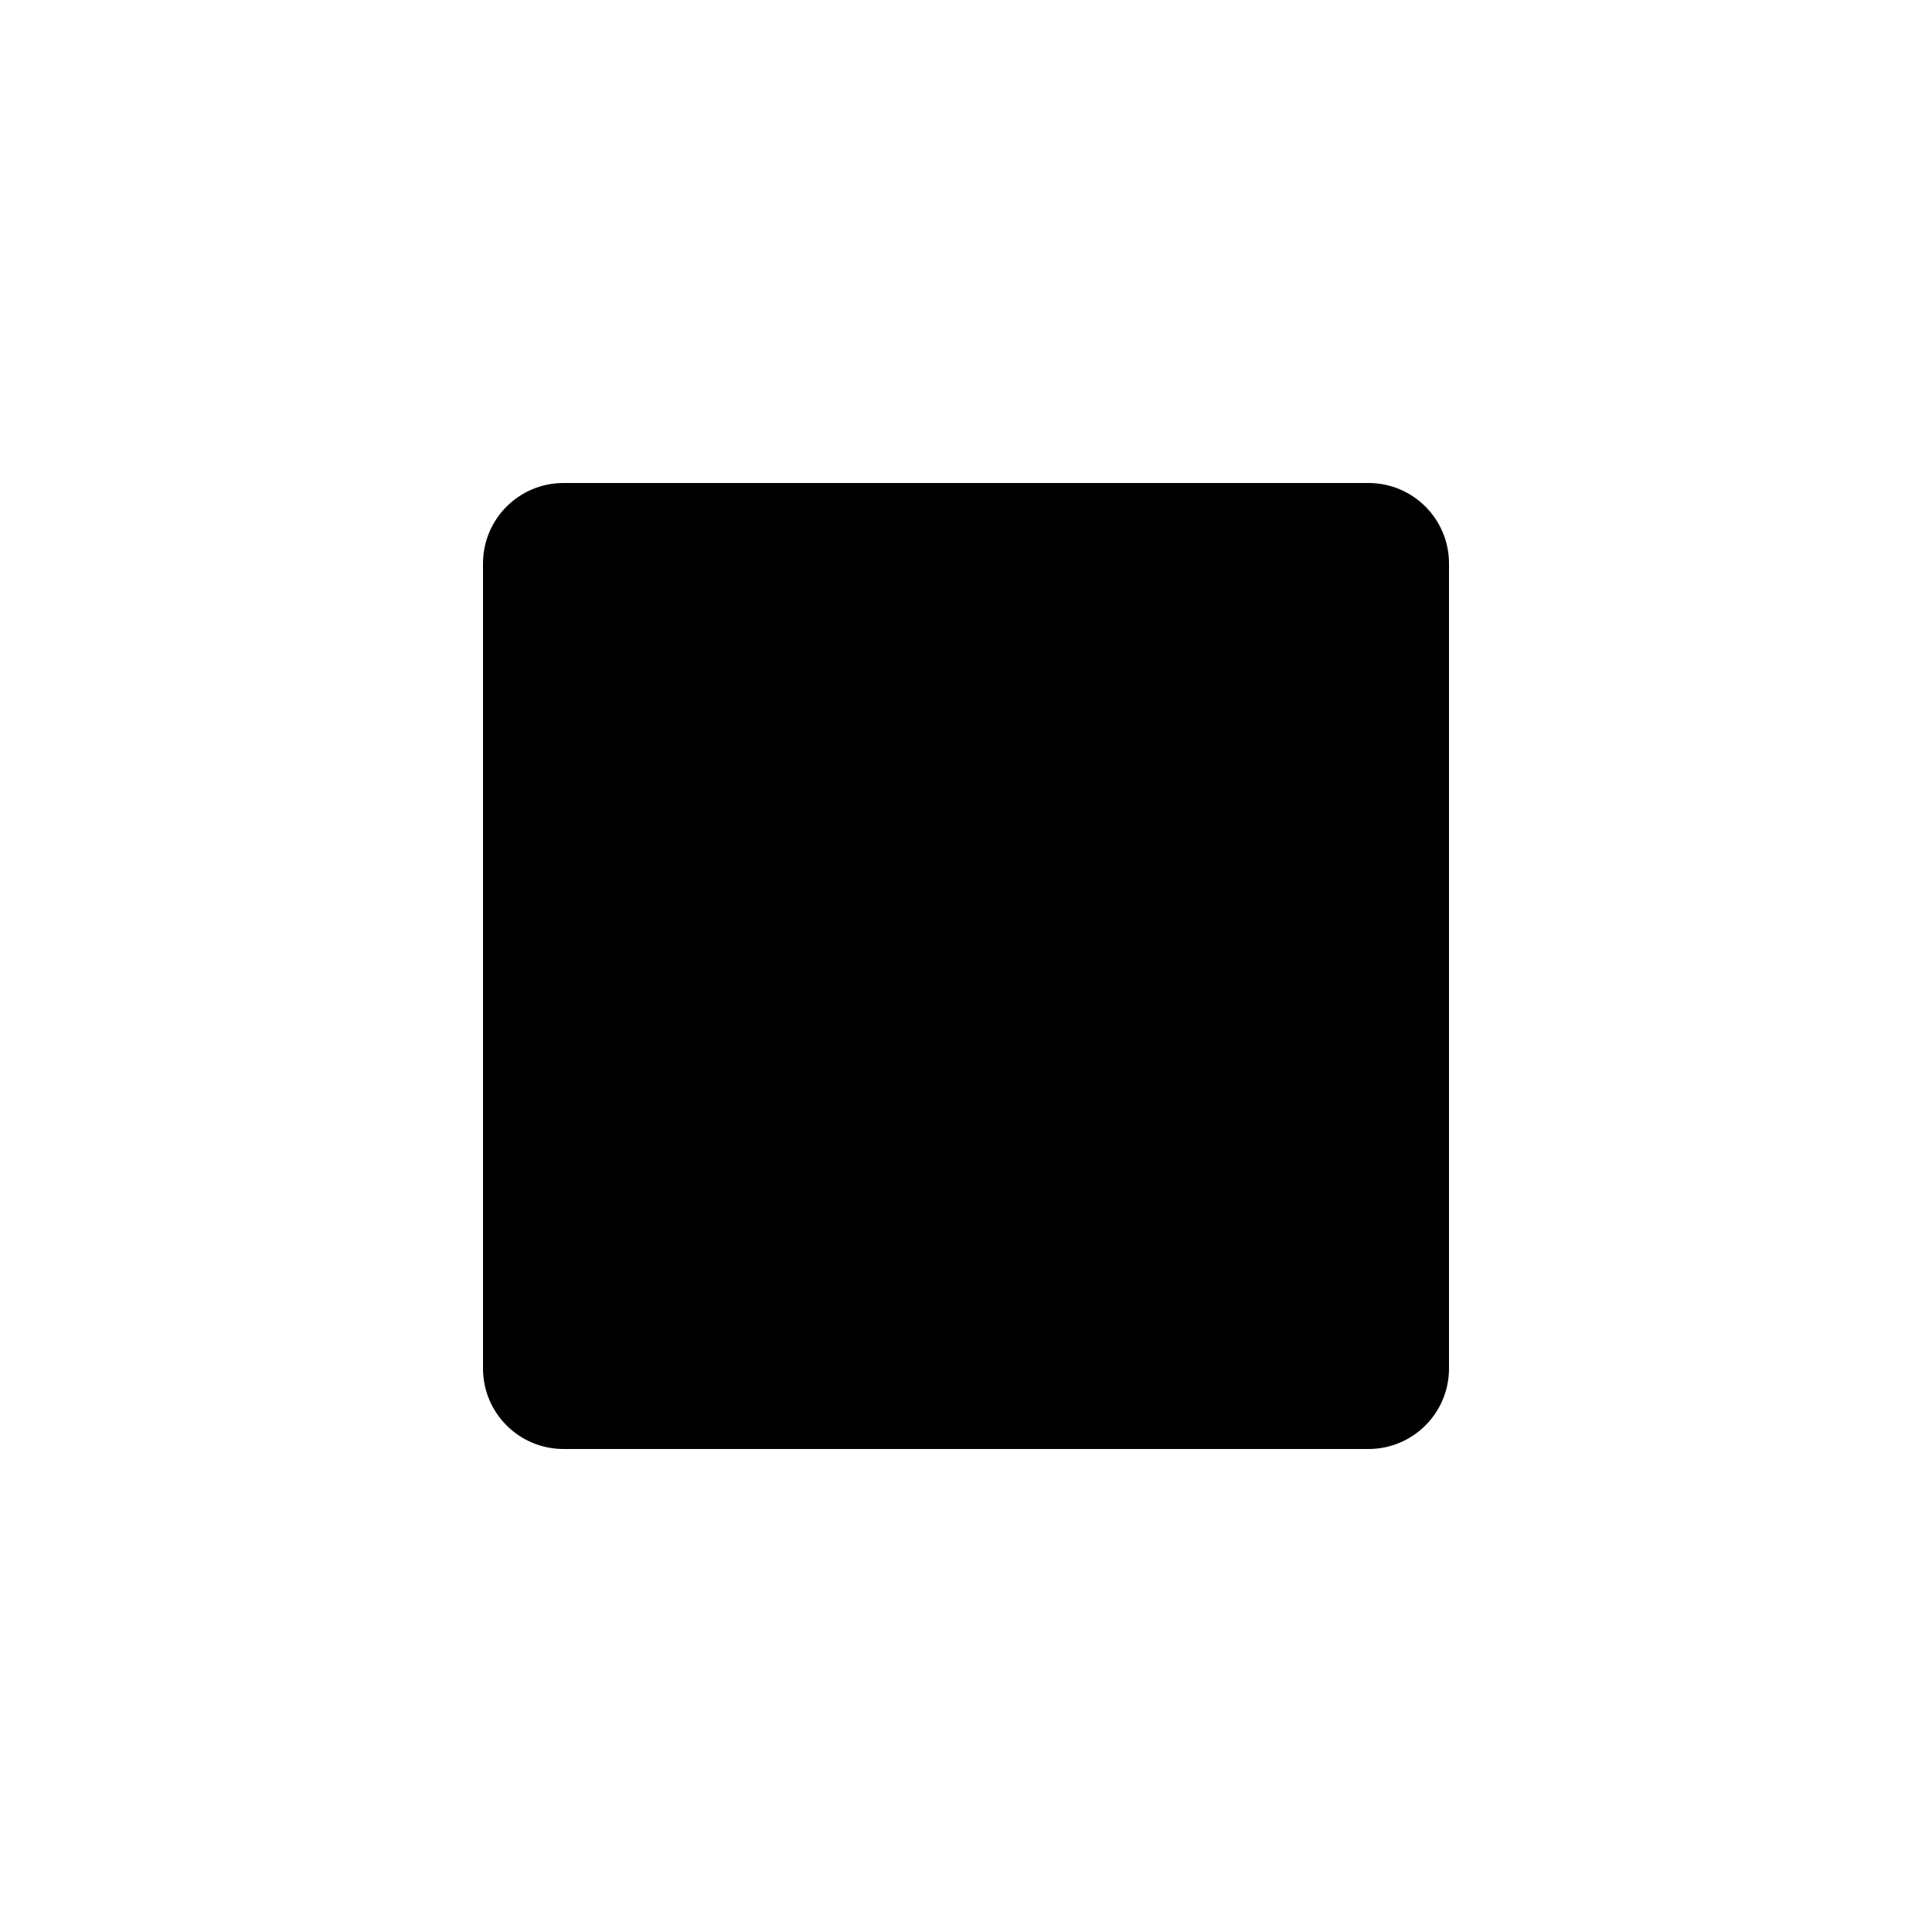
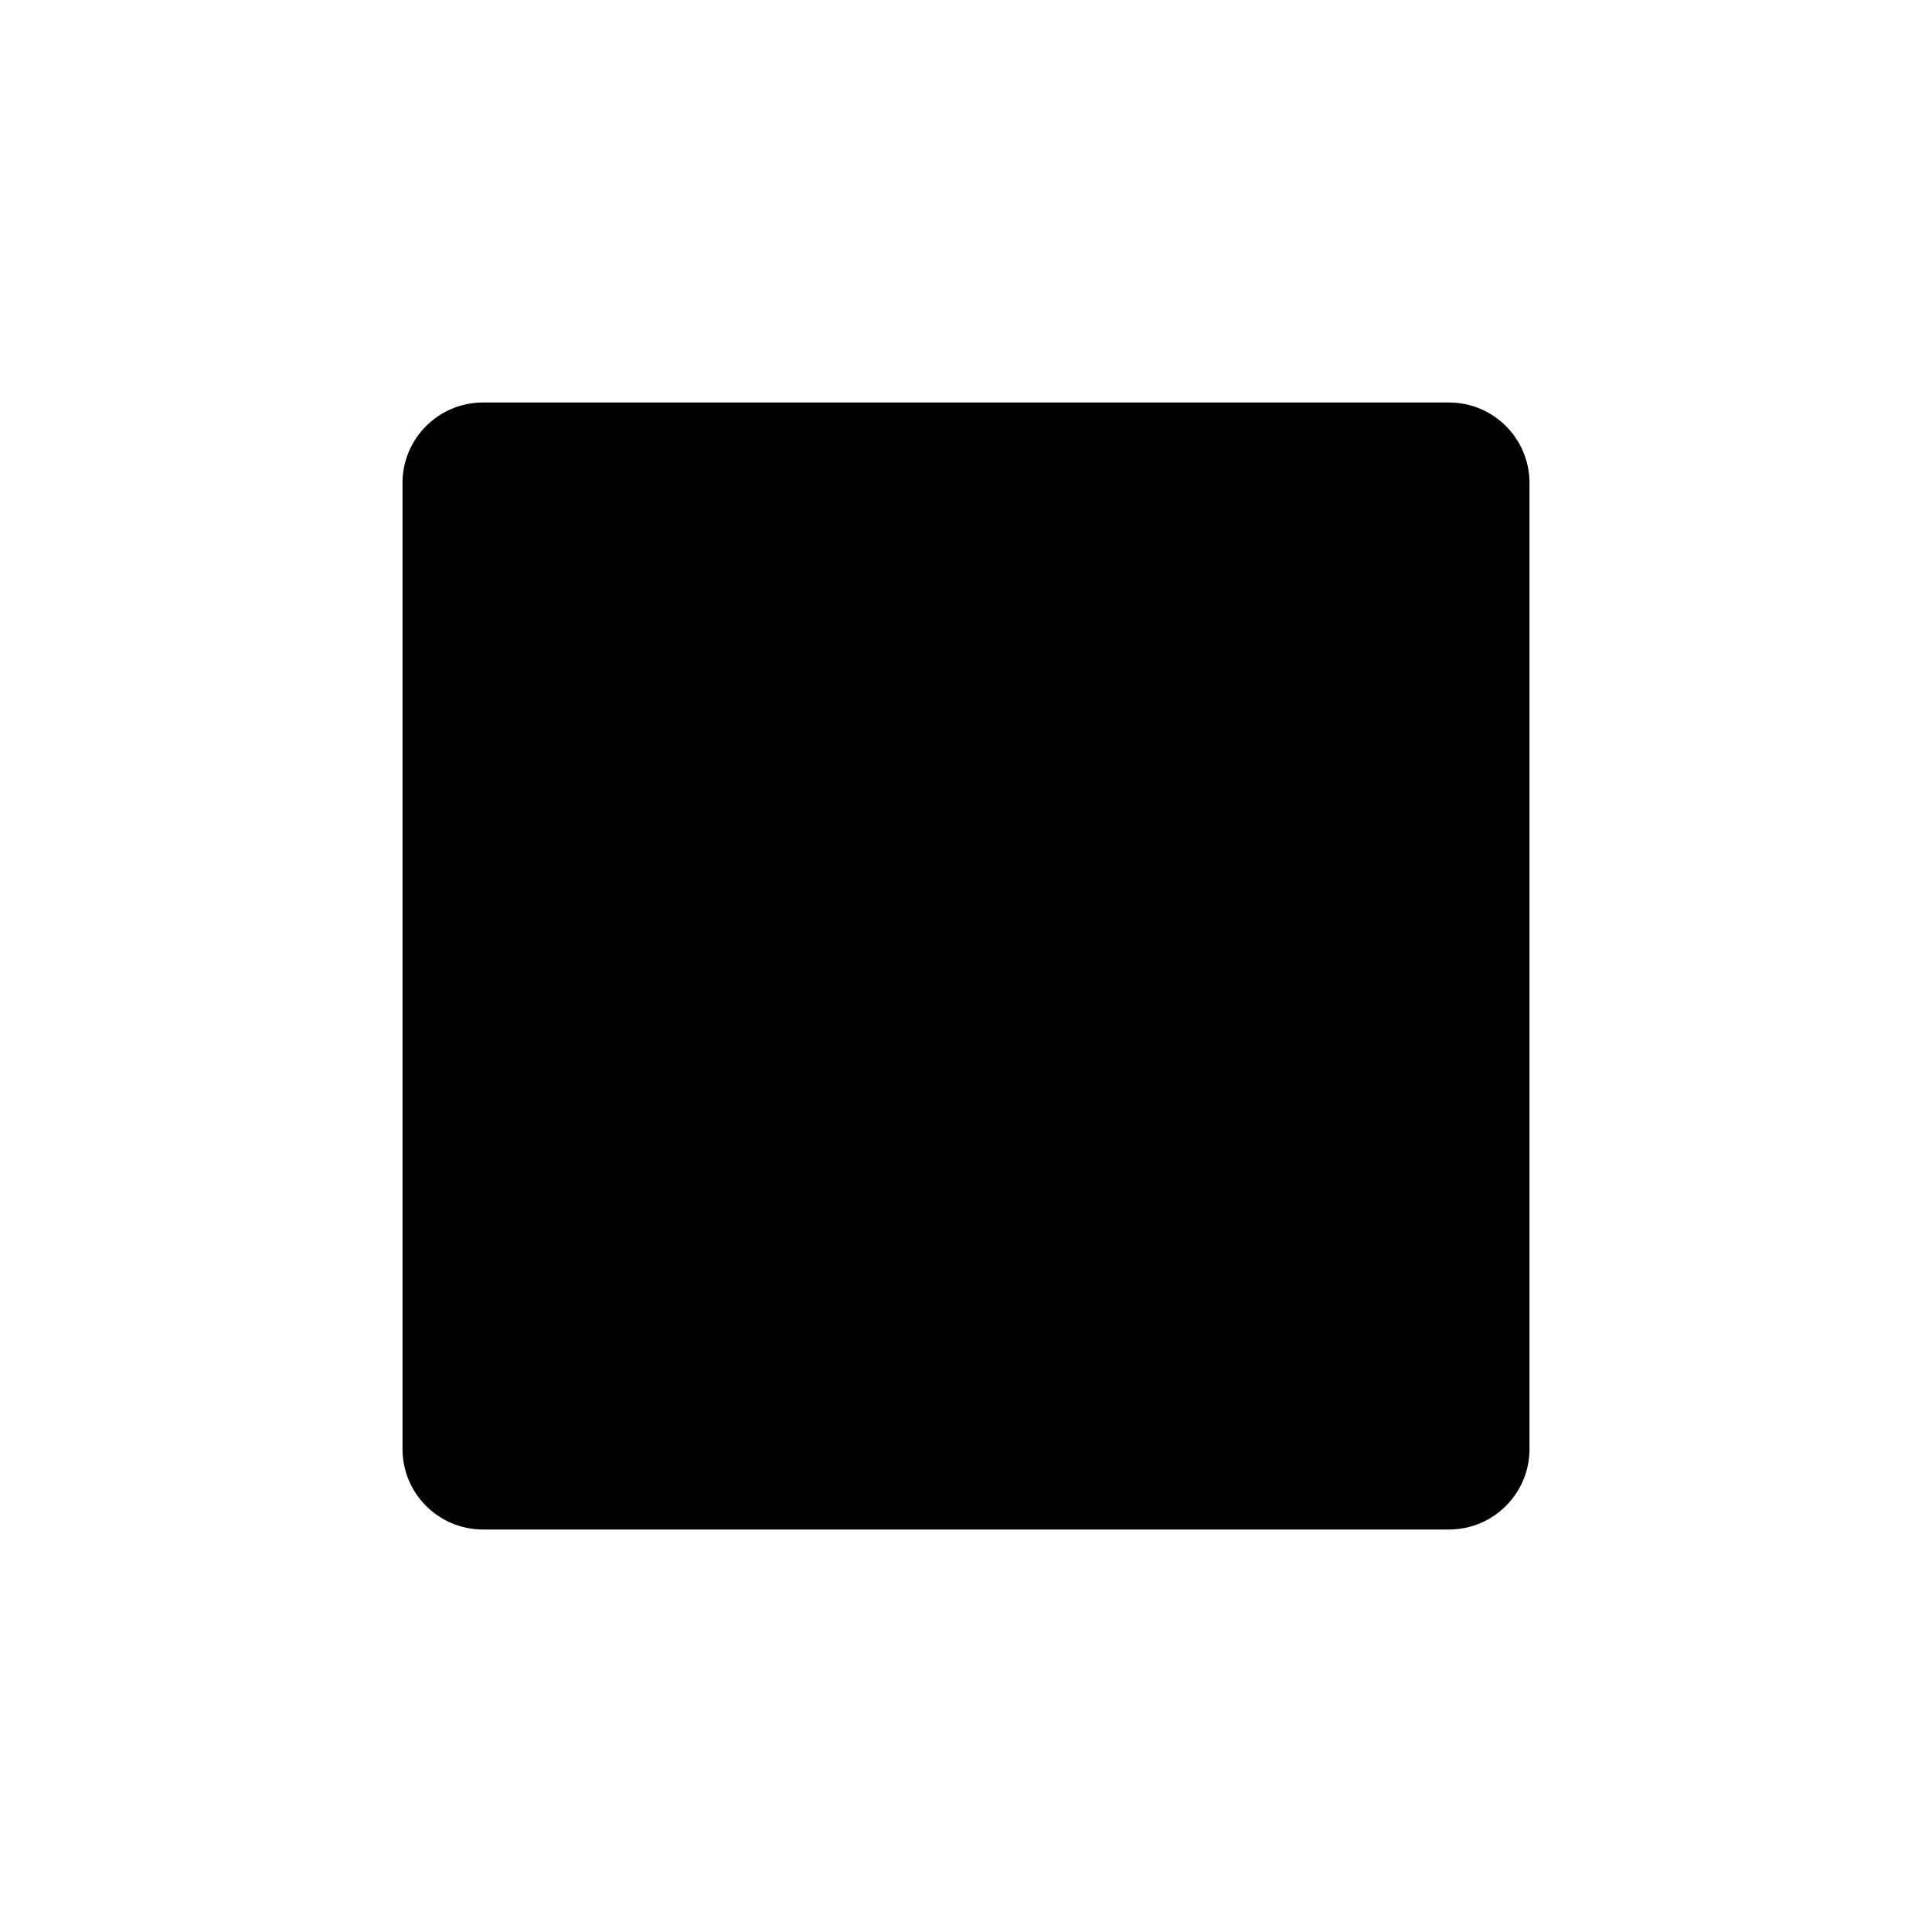
<svg viewBox="0 0 24 24">
-   <path d="M7 6h10a1 1 0 0 1 1 1v10a1 1 0 0 1-1 1H7a1 1 0 0 1-1-1V7a1 1 0 0 1 1-1Z" />
+   <path d="M5 6a1 1 0 0 1 1-1h12a1 1 0 0 1 1 1v12a1 1 0 0 1-1 1H6a1 1 0 0 1-1-1V6Z" />
</svg>
